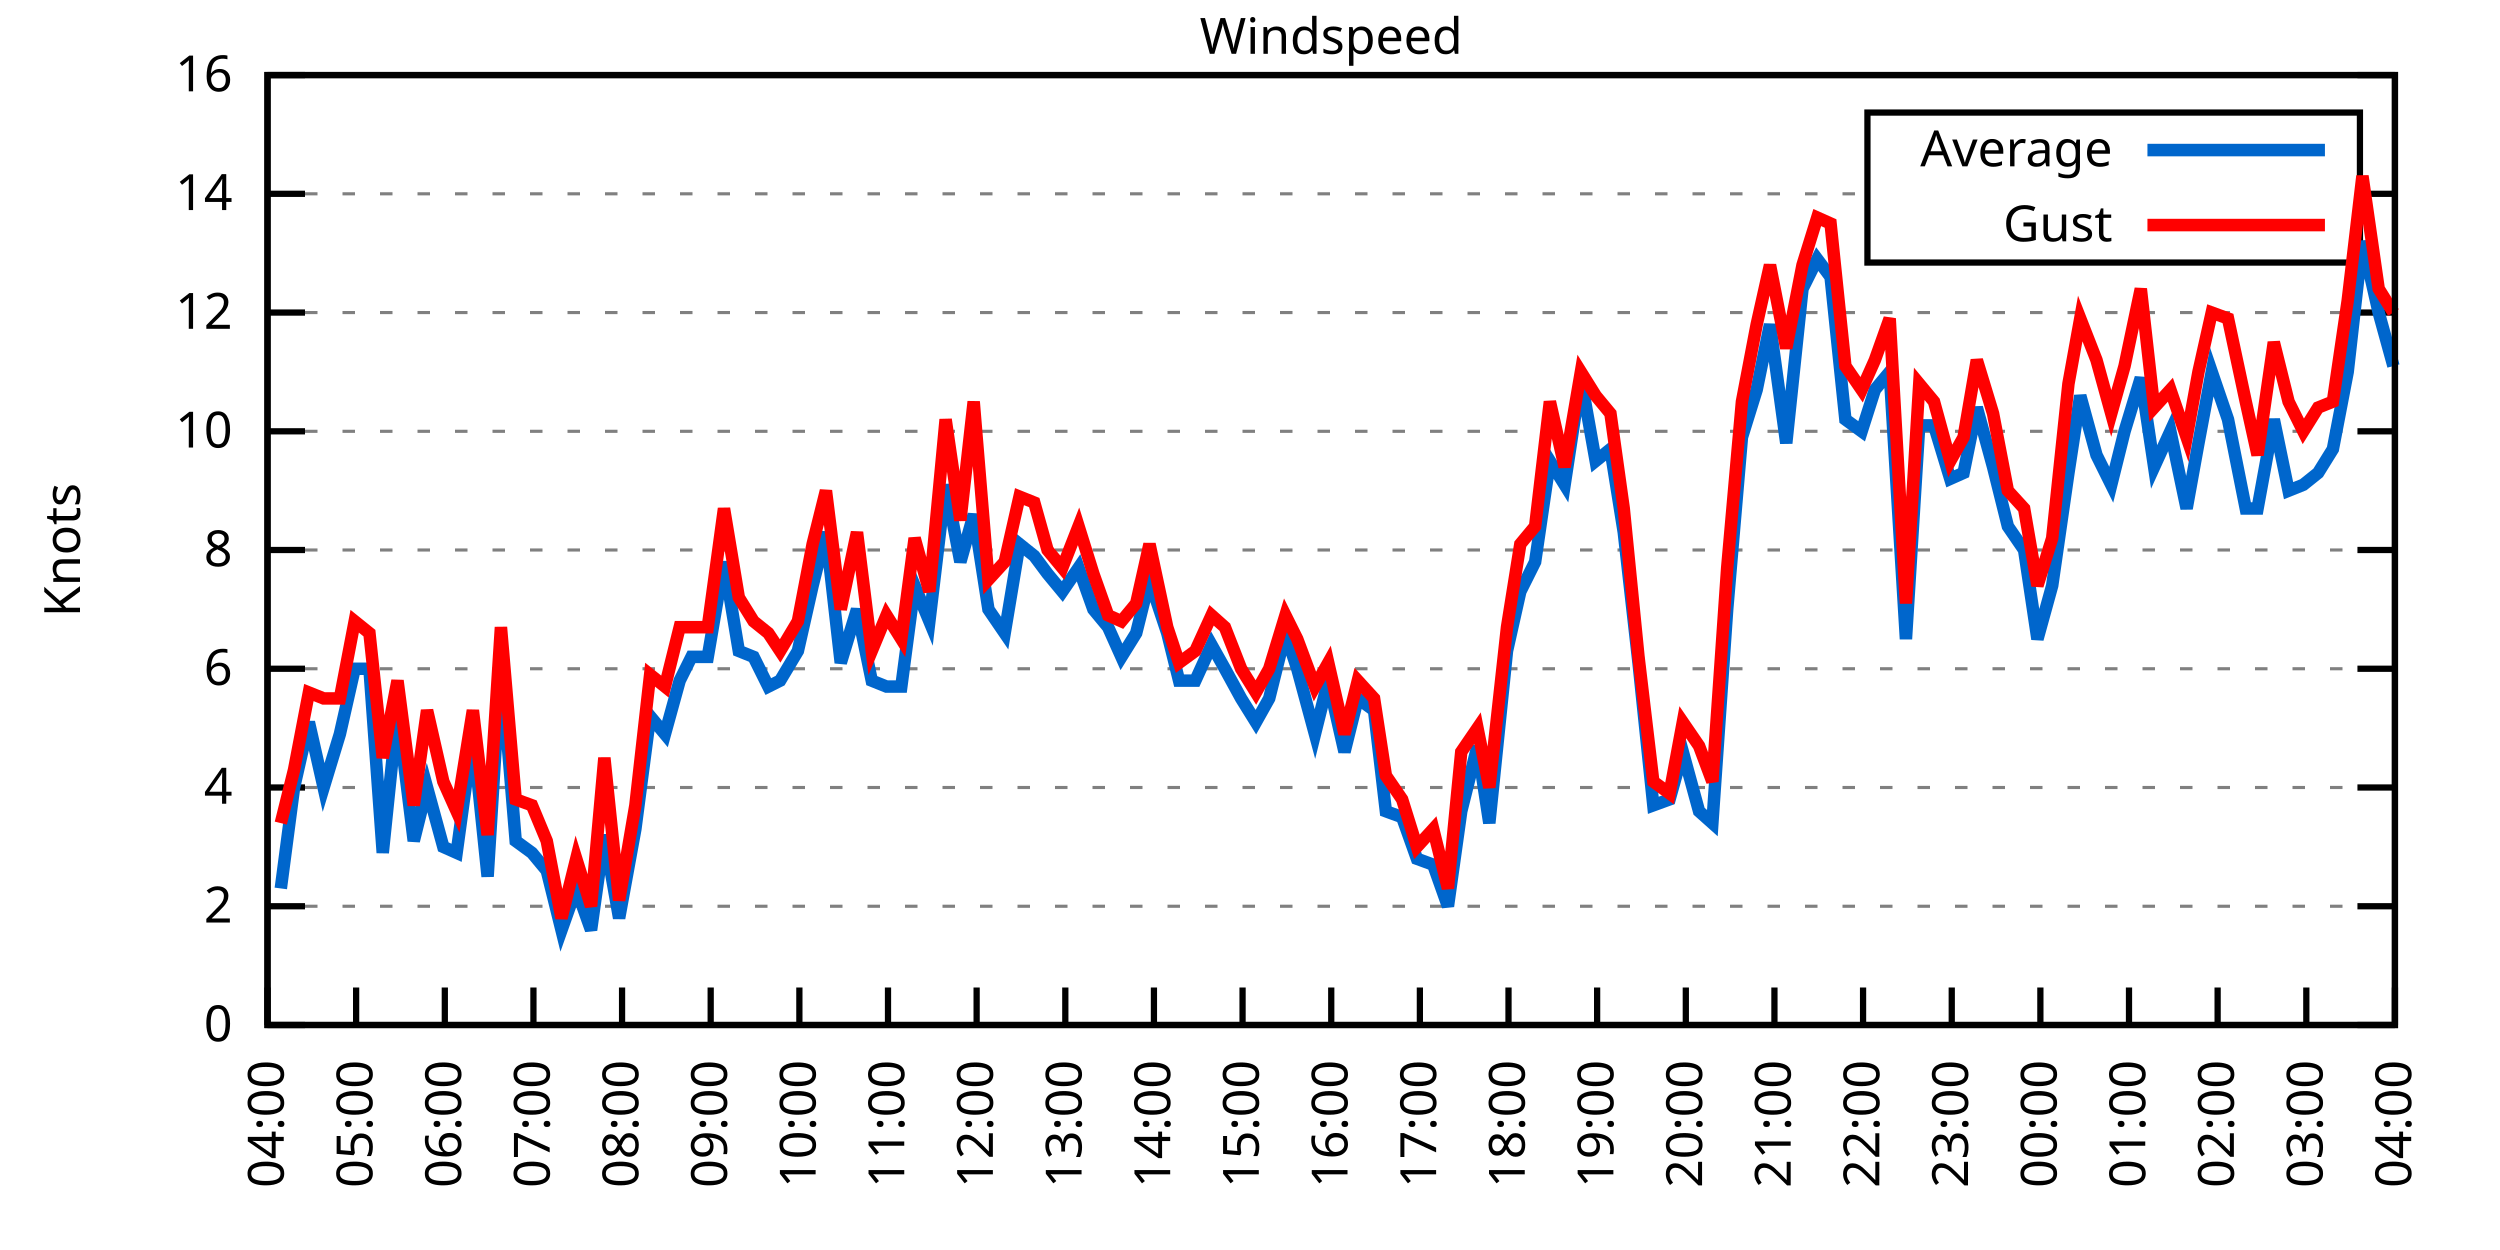
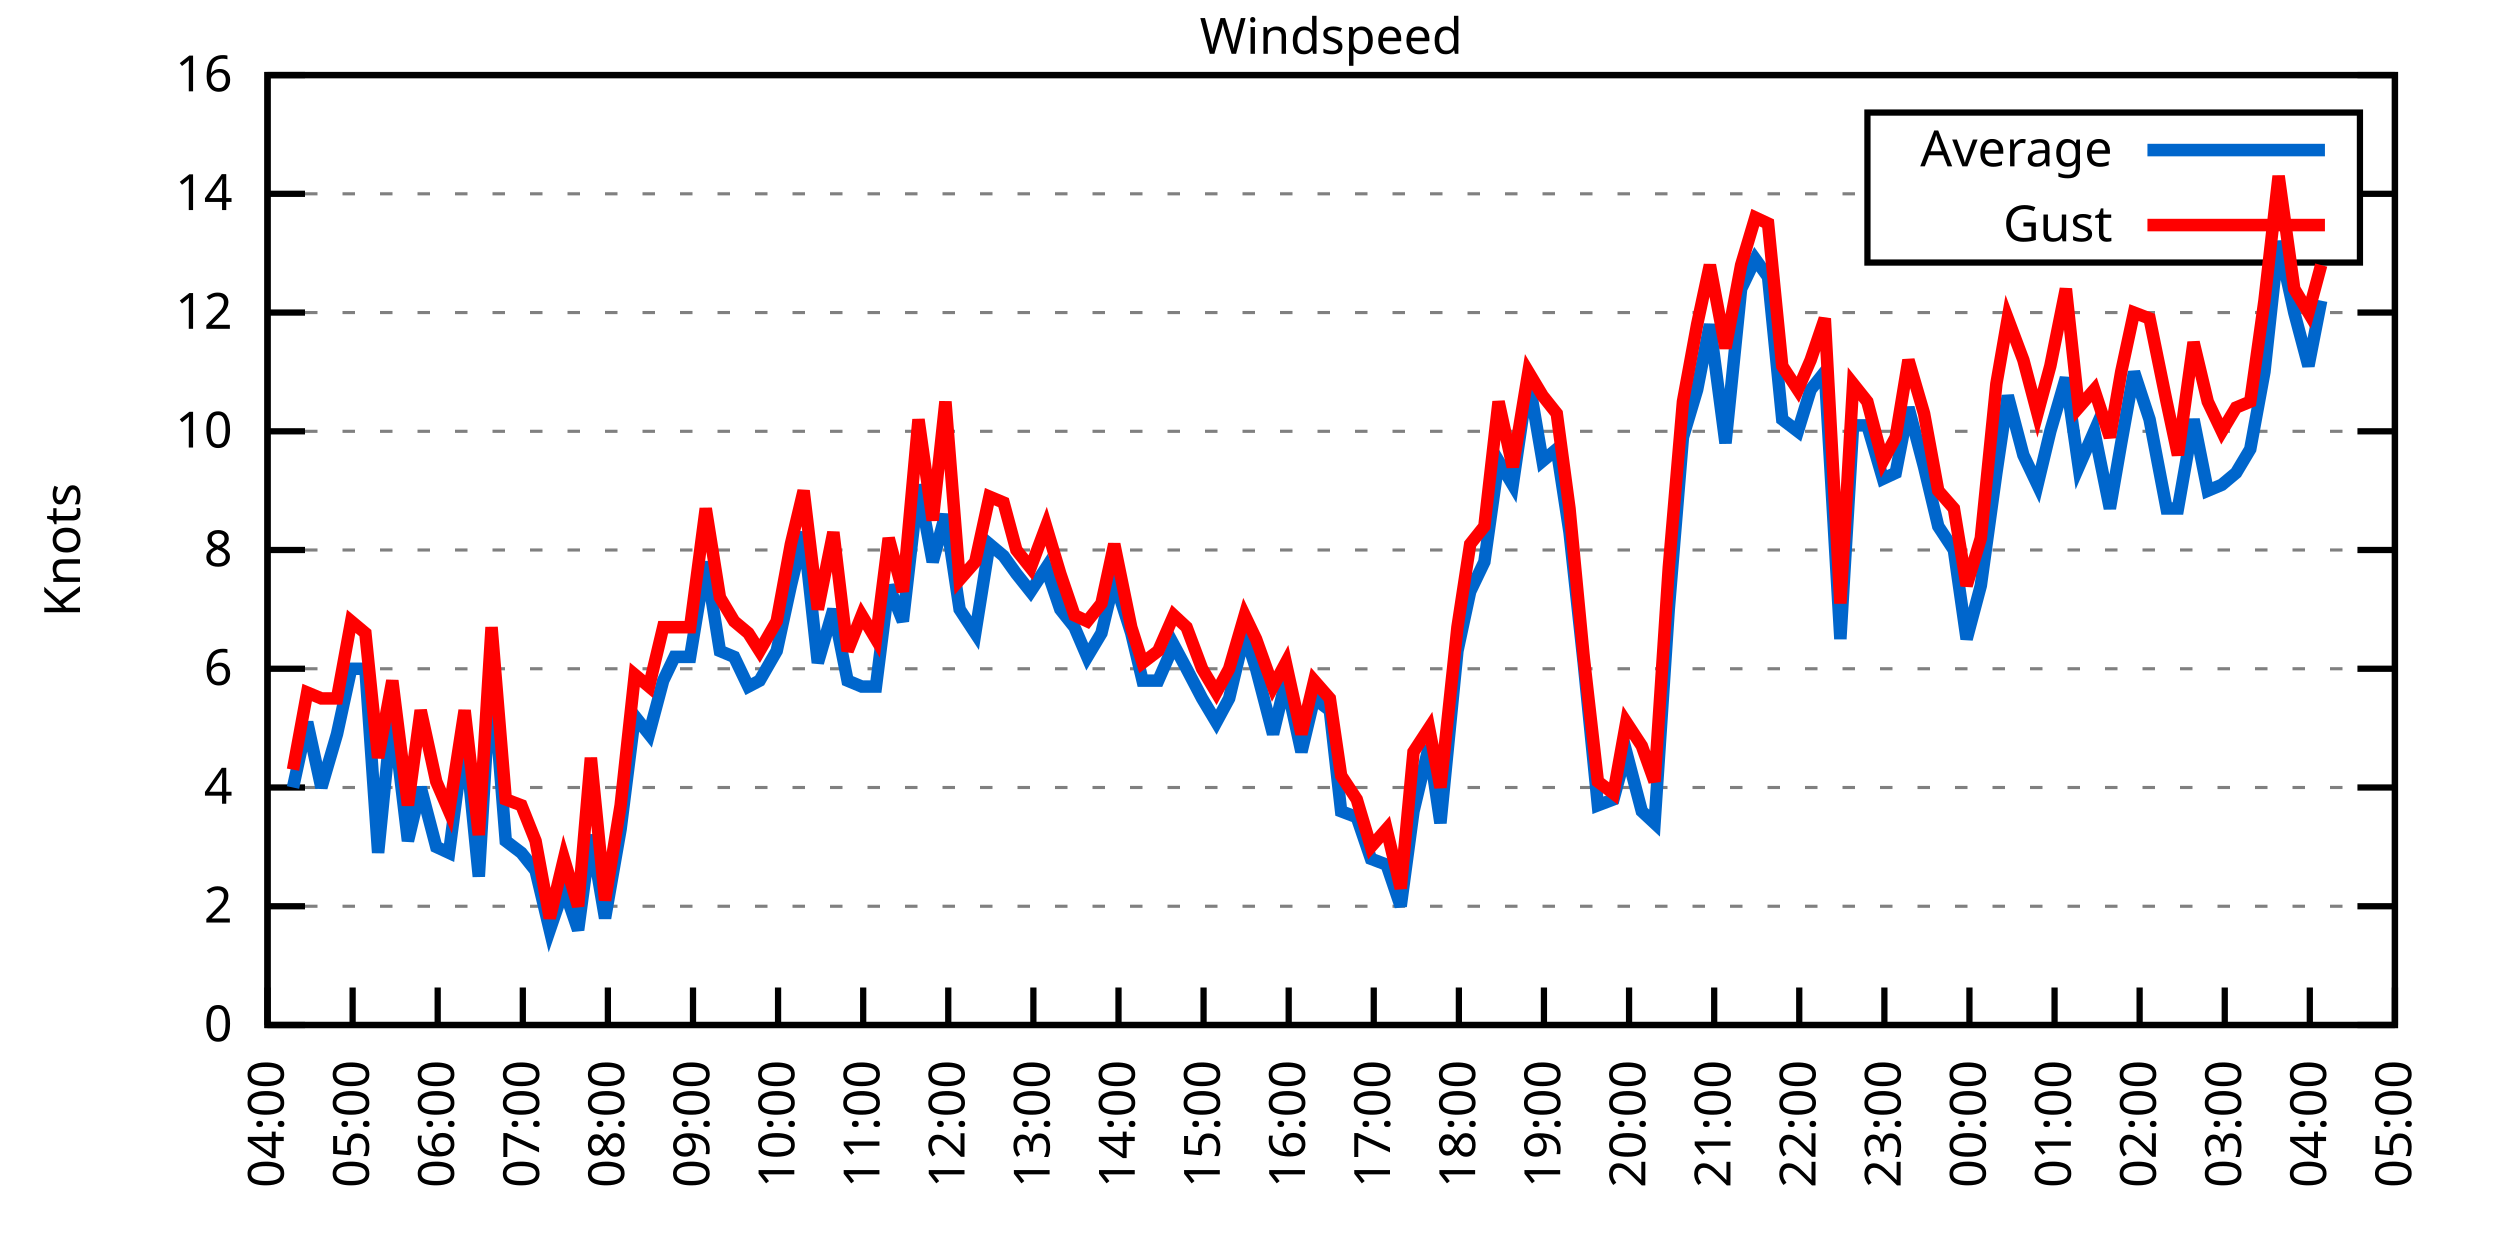
<svg xmlns="http://www.w3.org/2000/svg" xmlns:xlink="http://www.w3.org/1999/xlink" width="400" height="200" viewBox="0 0 400 200">
  <g id="gnuplot_canvas">
    <rect x="0" y="0" width="400" height="200" fill="none" />
    <defs>
      <circle id="gpDot" r="0.5" stroke-width="0.5" stroke="currentColor" />
      <path id="gpPt0" stroke-width="0.333" stroke="currentColor" d="M-1,0 h2 M0,-1 v2" />
      <path id="gpPt1" stroke-width="0.333" stroke="currentColor" d="M-1,-1 L1,1 M1,-1 L-1,1" />
      <path id="gpPt2" stroke-width="0.333" stroke="currentColor" d="M-1,0 L1,0 M0,-1 L0,1 M-1,-1 L1,1 M-1,1 L1,-1" />
      <rect id="gpPt3" stroke-width="0.333" stroke="currentColor" x="-1" y="-1" width="2" height="2" />
      <rect id="gpPt4" stroke-width="0.333" stroke="currentColor" fill="currentColor" x="-1" y="-1" width="2" height="2" />
      <circle id="gpPt5" stroke-width="0.333" stroke="currentColor" cx="0" cy="0" r="1" />
      <use xlink:href="#gpPt5" id="gpPt6" fill="currentColor" stroke="none" />
      <path id="gpPt7" stroke-width="0.333" stroke="currentColor" d="M0,-1.33 L-1.33,0.67 L1.33,0.67 z" />
      <use xlink:href="#gpPt7" id="gpPt8" fill="currentColor" stroke="none" />
      <use xlink:href="#gpPt7" id="gpPt9" stroke="currentColor" transform="rotate(180)" />
      <use xlink:href="#gpPt9" id="gpPt10" fill="currentColor" stroke="none" />
      <use xlink:href="#gpPt3" id="gpPt11" stroke="currentColor" transform="rotate(45)" />
      <use xlink:href="#gpPt11" id="gpPt12" fill="currentColor" stroke="none" />
      <path id="gpPt13" stroke-width="0.333" stroke="currentColor" d="M0,1.330 L1.265,0.411 L0.782,-1.067 L-0.782,-1.076 L-1.265,0.411 z" />
      <use xlink:href="#gpPt13" id="gpPt14" fill="currentColor" stroke="none" />
      <filter id="textbox" filterUnits="objectBoundingBox" x="0" y="0" height="1" width="1">
        <feFlood flood-color="white" flood-opacity="1" result="bgnd" />
        <feComposite in="SourceGraphic" in2="bgnd" operator="atop" />
      </filter>
      <filter id="greybox" filterUnits="objectBoundingBox" x="0" y="0" height="1" width="1">
        <feFlood flood-color="lightgrey" flood-opacity="1" result="grey" />
        <feComposite in="SourceGraphic" in2="grey" operator="atop" />
      </filter>
    </defs>
    <g fill="none" color="white" stroke="currentColor" stroke-width="1.00" stroke-linecap="butt" stroke-linejoin="miter">
</g>
    <g fill="none" color="black" stroke="currentColor" stroke-width="1.00" stroke-linecap="butt" stroke-linejoin="miter">
      <g stroke="none" shape-rendering="crispEdges">
        <polygon fill="rgb(255, 255, 255)" points="42.80,164.00 383.18,164.00 383.18,12.02 42.80,12.02 " />
      </g>
    </g>
    <g fill="none" color="black" stroke="currentColor" stroke-width="1.00" stroke-linecap="butt" stroke-linejoin="miter">
</g>
    <g fill="none" color="black" stroke="black" stroke-width="0.50" stroke-linecap="butt" stroke-linejoin="miter">
</g>
    <g fill="none" color="gray" stroke="currentColor" stroke-width="0.50" stroke-linecap="butt" stroke-linejoin="miter">
      <path stroke="gray" stroke-dasharray="2,4" class="gridline" d="M42.80,164.00 L383.19,164.00  " />
    </g>
    <g fill="none" color="gray" stroke="gray" stroke-width="1.00" stroke-linecap="butt" stroke-linejoin="miter">
</g>
    <g fill="none" color="black" stroke="currentColor" stroke-width="1.00" stroke-linecap="butt" stroke-linejoin="miter">
      <path stroke="black" d="M42.80,164.00 L48.80,164.00 M383.19,164.00 L377.19,164.00  " />
      <g transform="translate(37.20,166.60)" stroke="none" fill="black" font-family="Sans" font-size="8.00" text-anchor="end">
        <text>
          <tspan font-family="Sans"> 0</tspan>
        </text>
      </g>
    </g>
    <g fill="none" color="black" stroke="currentColor" stroke-width="1.00" stroke-linecap="butt" stroke-linejoin="miter">
</g>
    <g fill="none" color="black" stroke="black" stroke-width="0.50" stroke-linecap="butt" stroke-linejoin="miter">
</g>
    <g fill="none" color="gray" stroke="currentColor" stroke-width="0.50" stroke-linecap="butt" stroke-linejoin="miter">
      <path stroke="gray" stroke-dasharray="2,4" class="gridline" d="M42.80,145.00 L383.19,145.00  " />
    </g>
    <g fill="none" color="gray" stroke="gray" stroke-width="1.00" stroke-linecap="butt" stroke-linejoin="miter">
</g>
    <g fill="none" color="black" stroke="currentColor" stroke-width="1.00" stroke-linecap="butt" stroke-linejoin="miter">
      <path stroke="black" d="M42.80,145.00 L48.80,145.00 M383.19,145.00 L377.19,145.00  " />
      <g transform="translate(37.20,147.60)" stroke="none" fill="black" font-family="Sans" font-size="8.00" text-anchor="end">
        <text>
          <tspan font-family="Sans"> 2</tspan>
        </text>
      </g>
    </g>
    <g fill="none" color="black" stroke="currentColor" stroke-width="1.00" stroke-linecap="butt" stroke-linejoin="miter">
</g>
    <g fill="none" color="black" stroke="black" stroke-width="0.50" stroke-linecap="butt" stroke-linejoin="miter">
</g>
    <g fill="none" color="gray" stroke="currentColor" stroke-width="0.50" stroke-linecap="butt" stroke-linejoin="miter">
      <path stroke="gray" stroke-dasharray="2,4" class="gridline" d="M42.80,126.00 L383.19,126.00  " />
    </g>
    <g fill="none" color="gray" stroke="gray" stroke-width="1.00" stroke-linecap="butt" stroke-linejoin="miter">
</g>
    <g fill="none" color="black" stroke="currentColor" stroke-width="1.00" stroke-linecap="butt" stroke-linejoin="miter">
      <path stroke="black" d="M42.80,126.00 L48.80,126.00 M383.19,126.00 L377.19,126.00  " />
      <g transform="translate(37.20,128.60)" stroke="none" fill="black" font-family="Sans" font-size="8.00" text-anchor="end">
        <text>
          <tspan font-family="Sans"> 4</tspan>
        </text>
      </g>
    </g>
    <g fill="none" color="black" stroke="currentColor" stroke-width="1.00" stroke-linecap="butt" stroke-linejoin="miter">
</g>
    <g fill="none" color="black" stroke="black" stroke-width="0.50" stroke-linecap="butt" stroke-linejoin="miter">
</g>
    <g fill="none" color="gray" stroke="currentColor" stroke-width="0.50" stroke-linecap="butt" stroke-linejoin="miter">
      <path stroke="gray" stroke-dasharray="2,4" class="gridline" d="M42.80,107.00 L383.19,107.00  " />
    </g>
    <g fill="none" color="gray" stroke="gray" stroke-width="1.00" stroke-linecap="butt" stroke-linejoin="miter">
</g>
    <g fill="none" color="black" stroke="currentColor" stroke-width="1.00" stroke-linecap="butt" stroke-linejoin="miter">
      <path stroke="black" d="M42.80,107.00 L48.80,107.00 M383.19,107.00 L377.19,107.00  " />
      <g transform="translate(37.20,109.60)" stroke="none" fill="black" font-family="Sans" font-size="8.00" text-anchor="end">
        <text>
          <tspan font-family="Sans"> 6</tspan>
        </text>
      </g>
    </g>
    <g fill="none" color="black" stroke="currentColor" stroke-width="1.00" stroke-linecap="butt" stroke-linejoin="miter">
</g>
    <g fill="none" color="black" stroke="black" stroke-width="0.50" stroke-linecap="butt" stroke-linejoin="miter">
</g>
    <g fill="none" color="gray" stroke="currentColor" stroke-width="0.50" stroke-linecap="butt" stroke-linejoin="miter">
      <path stroke="gray" stroke-dasharray="2,4" class="gridline" d="M42.80,88.00 L383.19,88.00  " />
    </g>
    <g fill="none" color="gray" stroke="gray" stroke-width="1.00" stroke-linecap="butt" stroke-linejoin="miter">
</g>
    <g fill="none" color="black" stroke="currentColor" stroke-width="1.00" stroke-linecap="butt" stroke-linejoin="miter">
      <path stroke="black" d="M42.80,88.00 L48.80,88.00 M383.19,88.00 L377.19,88.00  " />
      <g transform="translate(37.20,90.60)" stroke="none" fill="black" font-family="Sans" font-size="8.00" text-anchor="end">
        <text>
          <tspan font-family="Sans"> 8</tspan>
        </text>
      </g>
    </g>
    <g fill="none" color="black" stroke="currentColor" stroke-width="1.00" stroke-linecap="butt" stroke-linejoin="miter">
</g>
    <g fill="none" color="black" stroke="black" stroke-width="0.50" stroke-linecap="butt" stroke-linejoin="miter">
</g>
    <g fill="none" color="gray" stroke="currentColor" stroke-width="0.50" stroke-linecap="butt" stroke-linejoin="miter">
      <path stroke="gray" stroke-dasharray="2,4" class="gridline" d="M42.80,69.01 L383.19,69.01  " />
    </g>
    <g fill="none" color="gray" stroke="gray" stroke-width="1.00" stroke-linecap="butt" stroke-linejoin="miter">
</g>
    <g fill="none" color="black" stroke="currentColor" stroke-width="1.00" stroke-linecap="butt" stroke-linejoin="miter">
      <path stroke="black" d="M42.80,69.01 L48.80,69.01 M383.19,69.01 L377.19,69.01  " />
      <g transform="translate(37.20,71.61)" stroke="none" fill="black" font-family="Sans" font-size="8.00" text-anchor="end">
        <text>
          <tspan font-family="Sans"> 10</tspan>
        </text>
      </g>
    </g>
    <g fill="none" color="black" stroke="currentColor" stroke-width="1.00" stroke-linecap="butt" stroke-linejoin="miter">
</g>
    <g fill="none" color="black" stroke="black" stroke-width="0.50" stroke-linecap="butt" stroke-linejoin="miter">
</g>
    <g fill="none" color="gray" stroke="currentColor" stroke-width="0.50" stroke-linecap="butt" stroke-linejoin="miter">
      <path stroke="gray" stroke-dasharray="2,4" class="gridline" d="M42.80,50.01 L383.19,50.01  " />
    </g>
    <g fill="none" color="gray" stroke="gray" stroke-width="1.00" stroke-linecap="butt" stroke-linejoin="miter">
</g>
    <g fill="none" color="black" stroke="currentColor" stroke-width="1.00" stroke-linecap="butt" stroke-linejoin="miter">
      <path stroke="black" d="M42.80,50.01 L48.80,50.01 M383.19,50.01 L377.19,50.01  " />
      <g transform="translate(37.20,52.61)" stroke="none" fill="black" font-family="Sans" font-size="8.00" text-anchor="end">
        <text>
          <tspan font-family="Sans"> 12</tspan>
        </text>
      </g>
    </g>
    <g fill="none" color="black" stroke="currentColor" stroke-width="1.00" stroke-linecap="butt" stroke-linejoin="miter">
</g>
    <g fill="none" color="black" stroke="black" stroke-width="0.50" stroke-linecap="butt" stroke-linejoin="miter">
</g>
    <g fill="none" color="gray" stroke="currentColor" stroke-width="0.50" stroke-linecap="butt" stroke-linejoin="miter">
      <path stroke="gray" stroke-dasharray="2,4" class="gridline" d="M42.80,31.01 L298.79,31.01 M377.59,31.01 L383.19,31.01  " />
    </g>
    <g fill="none" color="gray" stroke="gray" stroke-width="1.00" stroke-linecap="butt" stroke-linejoin="miter">
</g>
    <g fill="none" color="black" stroke="currentColor" stroke-width="1.00" stroke-linecap="butt" stroke-linejoin="miter">
      <path stroke="black" d="M42.80,31.01 L48.80,31.01 M383.19,31.01 L377.19,31.01  " />
      <g transform="translate(37.20,33.61)" stroke="none" fill="black" font-family="Sans" font-size="8.00" text-anchor="end">
        <text>
          <tspan font-family="Sans"> 14</tspan>
        </text>
      </g>
    </g>
    <g fill="none" color="black" stroke="currentColor" stroke-width="1.00" stroke-linecap="butt" stroke-linejoin="miter">
</g>
    <g fill="none" color="black" stroke="black" stroke-width="0.50" stroke-linecap="butt" stroke-linejoin="miter">
</g>
    <g fill="none" color="gray" stroke="currentColor" stroke-width="0.50" stroke-linecap="butt" stroke-linejoin="miter">
      <path stroke="gray" stroke-dasharray="2,4" class="gridline" d="M42.80,12.01 L383.19,12.01  " />
    </g>
    <g fill="none" color="gray" stroke="gray" stroke-width="1.00" stroke-linecap="butt" stroke-linejoin="miter">
</g>
    <g fill="none" color="black" stroke="currentColor" stroke-width="1.00" stroke-linecap="butt" stroke-linejoin="miter">
      <path stroke="black" d="M42.80,12.01 L48.80,12.01 M383.19,12.01 L377.19,12.01  " />
      <g transform="translate(37.20,14.61)" stroke="none" fill="black" font-family="Sans" font-size="8.00" text-anchor="end">
        <text>
          <tspan font-family="Sans"> 16</tspan>
        </text>
      </g>
    </g>
    <g fill="none" color="black" stroke="currentColor" stroke-width="1.00" stroke-linecap="butt" stroke-linejoin="miter">
      <path stroke="black" d="M42.80,164.00 L42.80,158.00  " />
      <g transform="translate(45.40,169.60) rotate(270.00)" stroke="none" fill="black" font-family="Sans" font-size="8.00" text-anchor="end">
        <text>
          <tspan font-family="Sans">04:00</tspan>
        </text>
      </g>
    </g>
    <g fill="none" color="black" stroke="currentColor" stroke-width="1.00" stroke-linecap="butt" stroke-linejoin="miter">
-       <path stroke="black" d="M56.98,164.00 L56.98,158.00  " />
-       <g transform="translate(59.58,169.60) rotate(270.00)" stroke="none" fill="black" font-family="Sans" font-size="8.00" text-anchor="end">
+       <path stroke="black" d="M56.42,164.00 L56.42,158.00  " />
+       <g transform="translate(59.02,169.60) rotate(270.00)" stroke="none" fill="black" font-family="Sans" font-size="8.00" text-anchor="end">
        <text>
          <tspan font-family="Sans">05:00</tspan>
        </text>
      </g>
    </g>
    <g fill="none" color="black" stroke="currentColor" stroke-width="1.00" stroke-linecap="butt" stroke-linejoin="miter">
-       <path stroke="black" d="M71.17,164.00 L71.17,158.00  " />
-       <g transform="translate(73.77,169.60) rotate(270.00)" stroke="none" fill="black" font-family="Sans" font-size="8.00" text-anchor="end">
+       <path stroke="black" d="M70.03,164.00 L70.03,158.00  " />
+       <g transform="translate(72.63,169.60) rotate(270.00)" stroke="none" fill="black" font-family="Sans" font-size="8.00" text-anchor="end">
        <text>
          <tspan font-family="Sans">06:00</tspan>
        </text>
      </g>
    </g>
    <g fill="none" color="black" stroke="currentColor" stroke-width="1.00" stroke-linecap="butt" stroke-linejoin="miter">
-       <path stroke="black" d="M85.35,164.00 L85.35,158.00  " />
-       <g transform="translate(87.95,169.60) rotate(270.00)" stroke="none" fill="black" font-family="Sans" font-size="8.00" text-anchor="end">
+       <path stroke="black" d="M83.65,164.00 L83.65,158.00  " />
+       <g transform="translate(86.25,169.60) rotate(270.00)" stroke="none" fill="black" font-family="Sans" font-size="8.00" text-anchor="end">
        <text>
          <tspan font-family="Sans">07:00</tspan>
        </text>
      </g>
    </g>
    <g fill="none" color="black" stroke="currentColor" stroke-width="1.00" stroke-linecap="butt" stroke-linejoin="miter">
-       <path stroke="black" d="M99.53,164.00 L99.53,158.00  " />
-       <g transform="translate(102.13,169.60) rotate(270.00)" stroke="none" fill="black" font-family="Sans" font-size="8.00" text-anchor="end">
+       <path stroke="black" d="M97.26,164.00 L97.26,158.00  " />
+       <g transform="translate(99.86,169.60) rotate(270.00)" stroke="none" fill="black" font-family="Sans" font-size="8.00" text-anchor="end">
        <text>
          <tspan font-family="Sans">08:00</tspan>
        </text>
      </g>
    </g>
    <g fill="none" color="black" stroke="currentColor" stroke-width="1.00" stroke-linecap="butt" stroke-linejoin="miter">
-       <path stroke="black" d="M113.71,164.00 L113.71,158.00  " />
-       <g transform="translate(116.31,169.60) rotate(270.00)" stroke="none" fill="black" font-family="Sans" font-size="8.00" text-anchor="end">
+       <path stroke="black" d="M110.88,164.00 L110.88,158.00  " />
+       <g transform="translate(113.48,169.60) rotate(270.00)" stroke="none" fill="black" font-family="Sans" font-size="8.00" text-anchor="end">
        <text>
          <tspan font-family="Sans">09:00</tspan>
        </text>
      </g>
    </g>
    <g fill="none" color="black" stroke="currentColor" stroke-width="1.00" stroke-linecap="butt" stroke-linejoin="miter">
-       <path stroke="black" d="M127.90,164.00 L127.90,158.00  " />
-       <g transform="translate(130.50,169.60) rotate(270.00)" stroke="none" fill="black" font-family="Sans" font-size="8.00" text-anchor="end">
+       <path stroke="black" d="M124.49,164.00 L124.49,158.00  " />
+       <g transform="translate(127.09,169.60) rotate(270.00)" stroke="none" fill="black" font-family="Sans" font-size="8.00" text-anchor="end">
        <text>
          <tspan font-family="Sans">10:00</tspan>
        </text>
      </g>
    </g>
    <g fill="none" color="black" stroke="currentColor" stroke-width="1.00" stroke-linecap="butt" stroke-linejoin="miter">
-       <path stroke="black" d="M142.08,164.00 L142.08,158.00  " />
-       <g transform="translate(144.68,169.60) rotate(270.00)" stroke="none" fill="black" font-family="Sans" font-size="8.00" text-anchor="end">
+       <path stroke="black" d="M138.11,164.00 L138.11,158.00  " />
+       <g transform="translate(140.71,169.60) rotate(270.00)" stroke="none" fill="black" font-family="Sans" font-size="8.00" text-anchor="end">
        <text>
          <tspan font-family="Sans">11:00</tspan>
        </text>
      </g>
    </g>
    <g fill="none" color="black" stroke="currentColor" stroke-width="1.00" stroke-linecap="butt" stroke-linejoin="miter">
-       <path stroke="black" d="M156.26,164.00 L156.26,158.00  " />
-       <g transform="translate(158.86,169.60) rotate(270.00)" stroke="none" fill="black" font-family="Sans" font-size="8.00" text-anchor="end">
+       <path stroke="black" d="M151.72,164.00 L151.72,158.00  " />
+       <g transform="translate(154.32,169.60) rotate(270.00)" stroke="none" fill="black" font-family="Sans" font-size="8.00" text-anchor="end">
        <text>
          <tspan font-family="Sans">12:00</tspan>
        </text>
      </g>
    </g>
    <g fill="none" color="black" stroke="currentColor" stroke-width="1.00" stroke-linecap="butt" stroke-linejoin="miter">
-       <path stroke="black" d="M170.45,164.00 L170.45,158.00  " />
-       <g transform="translate(173.05,169.60) rotate(270.00)" stroke="none" fill="black" font-family="Sans" font-size="8.00" text-anchor="end">
+       <path stroke="black" d="M165.34,164.00 L165.34,158.00  " />
+       <g transform="translate(167.94,169.60) rotate(270.00)" stroke="none" fill="black" font-family="Sans" font-size="8.00" text-anchor="end">
        <text>
          <tspan font-family="Sans">13:00</tspan>
        </text>
      </g>
    </g>
    <g fill="none" color="black" stroke="currentColor" stroke-width="1.00" stroke-linecap="butt" stroke-linejoin="miter">
-       <path stroke="black" d="M184.63,164.00 L184.63,158.00  " />
-       <g transform="translate(187.23,169.60) rotate(270.00)" stroke="none" fill="black" font-family="Sans" font-size="8.00" text-anchor="end">
+       <path stroke="black" d="M178.96,164.00 L178.96,158.00  " />
+       <g transform="translate(181.56,169.60) rotate(270.00)" stroke="none" fill="black" font-family="Sans" font-size="8.00" text-anchor="end">
        <text>
          <tspan font-family="Sans">14:00</tspan>
        </text>
      </g>
    </g>
    <g fill="none" color="black" stroke="currentColor" stroke-width="1.00" stroke-linecap="butt" stroke-linejoin="miter">
-       <path stroke="black" d="M198.81,164.00 L198.81,158.00  " />
-       <g transform="translate(201.41,169.60) rotate(270.00)" stroke="none" fill="black" font-family="Sans" font-size="8.00" text-anchor="end">
+       <path stroke="black" d="M192.57,164.00 L192.57,158.00  " />
+       <g transform="translate(195.17,169.60) rotate(270.00)" stroke="none" fill="black" font-family="Sans" font-size="8.00" text-anchor="end">
        <text>
          <tspan font-family="Sans">15:00</tspan>
        </text>
      </g>
    </g>
    <g fill="none" color="black" stroke="currentColor" stroke-width="1.00" stroke-linecap="butt" stroke-linejoin="miter">
-       <path stroke="black" d="M213.00,164.00 L213.00,158.00  " />
-       <g transform="translate(215.60,169.60) rotate(270.00)" stroke="none" fill="black" font-family="Sans" font-size="8.00" text-anchor="end">
+       <path stroke="black" d="M206.19,164.00 L206.19,158.00  " />
+       <g transform="translate(208.79,169.60) rotate(270.00)" stroke="none" fill="black" font-family="Sans" font-size="8.00" text-anchor="end">
        <text>
          <tspan font-family="Sans">16:00</tspan>
        </text>
      </g>
    </g>
    <g fill="none" color="black" stroke="currentColor" stroke-width="1.00" stroke-linecap="butt" stroke-linejoin="miter">
-       <path stroke="black" d="M227.18,164.00 L227.18,158.00  " />
-       <g transform="translate(229.78,169.60) rotate(270.00)" stroke="none" fill="black" font-family="Sans" font-size="8.00" text-anchor="end">
+       <path stroke="black" d="M219.80,164.00 L219.80,158.00  " />
+       <g transform="translate(222.40,169.60) rotate(270.00)" stroke="none" fill="black" font-family="Sans" font-size="8.00" text-anchor="end">
        <text>
          <tspan font-family="Sans">17:00</tspan>
        </text>
      </g>
    </g>
    <g fill="none" color="black" stroke="currentColor" stroke-width="1.00" stroke-linecap="butt" stroke-linejoin="miter">
-       <path stroke="black" d="M241.36,164.00 L241.36,158.00  " />
-       <g transform="translate(243.96,169.60) rotate(270.00)" stroke="none" fill="black" font-family="Sans" font-size="8.00" text-anchor="end">
+       <path stroke="black" d="M233.42,164.00 L233.42,158.00  " />
+       <g transform="translate(236.02,169.60) rotate(270.00)" stroke="none" fill="black" font-family="Sans" font-size="8.00" text-anchor="end">
        <text>
          <tspan font-family="Sans">18:00</tspan>
        </text>
      </g>
    </g>
    <g fill="none" color="black" stroke="currentColor" stroke-width="1.00" stroke-linecap="butt" stroke-linejoin="miter">
-       <path stroke="black" d="M255.54,164.00 L255.54,158.00  " />
-       <g transform="translate(258.14,169.60) rotate(270.00)" stroke="none" fill="black" font-family="Sans" font-size="8.00" text-anchor="end">
+       <path stroke="black" d="M247.03,164.00 L247.03,158.00  " />
+       <g transform="translate(249.63,169.60) rotate(270.00)" stroke="none" fill="black" font-family="Sans" font-size="8.00" text-anchor="end">
        <text>
          <tspan font-family="Sans">19:00</tspan>
        </text>
      </g>
    </g>
    <g fill="none" color="black" stroke="currentColor" stroke-width="1.00" stroke-linecap="butt" stroke-linejoin="miter">
-       <path stroke="black" d="M269.73,164.00 L269.73,158.00  " />
-       <g transform="translate(272.33,169.60) rotate(270.00)" stroke="none" fill="black" font-family="Sans" font-size="8.00" text-anchor="end">
+       <path stroke="black" d="M260.65,164.00 L260.65,158.00  " />
+       <g transform="translate(263.25,169.60) rotate(270.00)" stroke="none" fill="black" font-family="Sans" font-size="8.00" text-anchor="end">
        <text>
          <tspan font-family="Sans">20:00</tspan>
        </text>
      </g>
    </g>
    <g fill="none" color="black" stroke="currentColor" stroke-width="1.00" stroke-linecap="butt" stroke-linejoin="miter">
-       <path stroke="black" d="M283.91,164.00 L283.91,158.00  " />
-       <g transform="translate(286.51,169.60) rotate(270.00)" stroke="none" fill="black" font-family="Sans" font-size="8.00" text-anchor="end">
+       <path stroke="black" d="M274.27,164.00 L274.27,158.00  " />
+       <g transform="translate(276.87,169.60) rotate(270.00)" stroke="none" fill="black" font-family="Sans" font-size="8.00" text-anchor="end">
        <text>
          <tspan font-family="Sans">21:00</tspan>
        </text>
      </g>
    </g>
    <g fill="none" color="black" stroke="currentColor" stroke-width="1.00" stroke-linecap="butt" stroke-linejoin="miter">
-       <path stroke="black" d="M298.09,164.00 L298.09,158.00  " />
-       <g transform="translate(300.69,169.60) rotate(270.00)" stroke="none" fill="black" font-family="Sans" font-size="8.00" text-anchor="end">
+       <path stroke="black" d="M287.88,164.00 L287.88,158.00  " />
+       <g transform="translate(290.48,169.60) rotate(270.00)" stroke="none" fill="black" font-family="Sans" font-size="8.00" text-anchor="end">
        <text>
          <tspan font-family="Sans">22:00</tspan>
        </text>
      </g>
    </g>
    <g fill="none" color="black" stroke="currentColor" stroke-width="1.00" stroke-linecap="butt" stroke-linejoin="miter">
-       <path stroke="black" d="M312.28,164.00 L312.28,158.00  " />
-       <g transform="translate(314.88,169.60) rotate(270.00)" stroke="none" fill="black" font-family="Sans" font-size="8.00" text-anchor="end">
+       <path stroke="black" d="M301.50,164.00 L301.50,158.00  " />
+       <g transform="translate(304.10,169.60) rotate(270.00)" stroke="none" fill="black" font-family="Sans" font-size="8.00" text-anchor="end">
        <text>
          <tspan font-family="Sans">23:00</tspan>
        </text>
      </g>
    </g>
    <g fill="none" color="black" stroke="currentColor" stroke-width="1.00" stroke-linecap="butt" stroke-linejoin="miter">
-       <path stroke="black" d="M326.46,164.00 L326.46,158.00  " />
-       <g transform="translate(329.06,169.60) rotate(270.00)" stroke="none" fill="black" font-family="Sans" font-size="8.00" text-anchor="end">
+       <path stroke="black" d="M315.11,164.00 L315.11,158.00  " />
+       <g transform="translate(317.71,169.60) rotate(270.00)" stroke="none" fill="black" font-family="Sans" font-size="8.00" text-anchor="end">
        <text>
          <tspan font-family="Sans">00:00</tspan>
        </text>
      </g>
    </g>
    <g fill="none" color="black" stroke="currentColor" stroke-width="1.00" stroke-linecap="butt" stroke-linejoin="miter">
-       <path stroke="black" d="M340.64,164.00 L340.64,158.00  " />
-       <g transform="translate(343.24,169.60) rotate(270.00)" stroke="none" fill="black" font-family="Sans" font-size="8.00" text-anchor="end">
+       <path stroke="black" d="M328.73,164.00 L328.73,158.00  " />
+       <g transform="translate(331.33,169.60) rotate(270.00)" stroke="none" fill="black" font-family="Sans" font-size="8.00" text-anchor="end">
        <text>
          <tspan font-family="Sans">01:00</tspan>
        </text>
      </g>
    </g>
    <g fill="none" color="black" stroke="currentColor" stroke-width="1.00" stroke-linecap="butt" stroke-linejoin="miter">
-       <path stroke="black" d="M354.82,164.00 L354.82,158.00  " />
-       <g transform="translate(357.42,169.60) rotate(270.00)" stroke="none" fill="black" font-family="Sans" font-size="8.00" text-anchor="end">
+       <path stroke="black" d="M342.34,164.00 L342.34,158.00  " />
+       <g transform="translate(344.94,169.60) rotate(270.00)" stroke="none" fill="black" font-family="Sans" font-size="8.00" text-anchor="end">
        <text>
          <tspan font-family="Sans">02:00</tspan>
        </text>
      </g>
    </g>
    <g fill="none" color="black" stroke="currentColor" stroke-width="1.00" stroke-linecap="butt" stroke-linejoin="miter">
-       <path stroke="black" d="M369.01,164.00 L369.01,158.00  " />
-       <g transform="translate(371.61,169.60) rotate(270.00)" stroke="none" fill="black" font-family="Sans" font-size="8.00" text-anchor="end">
+       <path stroke="black" d="M355.96,164.00 L355.96,158.00  " />
+       <g transform="translate(358.56,169.60) rotate(270.00)" stroke="none" fill="black" font-family="Sans" font-size="8.00" text-anchor="end">
        <text>
          <tspan font-family="Sans">03:00</tspan>
+         </text>
+       </g>
+     </g>
+     <g fill="none" color="black" stroke="currentColor" stroke-width="1.00" stroke-linecap="butt" stroke-linejoin="miter">
+       <path stroke="black" d="M369.57,164.00 L369.57,158.00  " />
+       <g transform="translate(372.17,169.60) rotate(270.00)" stroke="none" fill="black" font-family="Sans" font-size="8.00" text-anchor="end">
+         <text>
+           <tspan font-family="Sans">04:00</tspan>
        </text>
      </g>
    </g>
    <g fill="none" color="black" stroke="currentColor" stroke-width="1.00" stroke-linecap="butt" stroke-linejoin="miter">
      <path stroke="black" d="M383.19,164.00 L383.19,158.00  " />
      <g transform="translate(385.79,169.60) rotate(270.00)" stroke="none" fill="black" font-family="Sans" font-size="8.00" text-anchor="end">
        <text>
-           <tspan font-family="Sans">04:00</tspan>
+           <tspan font-family="Sans">05:00</tspan>
        </text>
      </g>
    </g>
    <g fill="none" color="black" stroke="currentColor" stroke-width="1.00" stroke-linecap="butt" stroke-linejoin="miter">
</g>
    <g fill="none" color="black" stroke="currentColor" stroke-width="1.00" stroke-linecap="butt" stroke-linejoin="miter">
      <path stroke="black" d="M42.80,12.01 L42.80,164.00 L383.19,164.00 L383.19,12.01 L42.80,12.01 Z  " />
    </g>
    <g fill="none" color="black" stroke="currentColor" stroke-width="1.00" stroke-linecap="butt" stroke-linejoin="miter">
</g>
    <g fill="none" color="black" stroke="currentColor" stroke-width="1.00" stroke-linecap="butt" stroke-linejoin="miter">
      <path stroke="black" d="M298.79,42.01 L298.79,18.01 L377.59,18.01 L377.59,42.01 L298.79,42.01 Z  " />
    </g>
    <g id="Windspeed_plot_1">
      <g fill="none" color="white" stroke="black" stroke-width="2.00" stroke-linecap="butt" stroke-linejoin="miter">
</g>
      <g fill="none" color="black" stroke="currentColor" stroke-width="2.00" stroke-linecap="butt" stroke-linejoin="miter">
        <g transform="translate(337.99,26.61)" stroke="none" fill="black" font-family="Sans" font-size="8.00" text-anchor="end">
          <text>
            <tspan font-family="Sans">Average</tspan>
          </text>
        </g>
      </g>
      <g fill="none" color="black" stroke="currentColor" stroke-width="2.00" stroke-linecap="butt" stroke-linejoin="miter">
-         <path stroke="rgb(  0, 102, 204)" d="M343.59,24.01 L371.99,24.01 M44.93,142.15 L47.05,126.00 L49.42,115.55 L51.78,126.00 L54.38,117.45 L56.75,107.00   L59.11,107.00 L61.24,136.45 L63.60,113.65 L66.20,134.55 L68.33,126.00 L70.93,135.50 L73.06,136.45 L75.66,117.45   L78.02,140.25 L80.15,106.05 L82.51,134.55 L85.11,136.45 L87.48,139.30 L89.84,148.80 L92.20,142.15 L94.57,148.80   L96.70,133.60 L99.06,146.90 L101.66,132.65 L104.02,114.60 L106.39,117.45 L108.75,108.90 L110.64,105.10 L113.24,105.10   L115.84,89.90 L118.21,104.15 L120.57,105.10 L122.93,109.85 L124.82,108.90 L127.66,104.15 L130.02,93.70 L132.15,85.16   L134.52,106.05 L137.12,97.50 L139.48,108.90 L141.84,109.85 L144.21,109.85 L146.34,93.70 L148.70,99.40 L151.30,77.56   L153.66,89.90 L155.79,82.31 L158.15,97.50 L160.75,101.30 L163.12,87.06 L165.48,88.95 L167.61,91.80 L169.97,94.65   L172.57,90.85 L174.94,97.50 L177.30,100.35 L179.43,105.10 L181.79,101.30 L183.92,92.75 L186.76,101.30 L188.65,108.90   L191.25,108.90 L193.85,103.20 L195.98,107.00 L198.58,111.75 L200.94,115.55 L203.07,111.75 L205.67,101.30 L207.56,107.00   L210.39,117.45 L212.52,108.90 L215.12,120.30 L217.25,111.75 L219.85,113.65 L221.74,129.80 L224.34,130.75 L226.71,137.40   L229.31,138.35 L231.67,145.00 L233.80,129.80 L236.40,119.35 L238.29,131.70 L241.12,104.15 L243.25,94.65 L245.62,89.90   L247.98,73.76 L250.34,77.56 L252.94,60.46 L255.31,73.76 L257.67,71.86 L259.80,85.16 L262.16,106.05 L264.53,128.85   L267.13,127.90 L269.25,120.30 L271.85,129.80 L273.98,131.70 L276.35,97.50 L278.71,69.96 L281.07,62.36 L283.20,51.91   L285.80,70.91 L288.40,46.21 L290.76,41.46 L292.89,44.31 L295.26,67.11 L297.86,69.01 L299.98,62.36 L302.35,59.51   L304.95,102.25 L307.08,68.06 L309.44,68.06 L312.04,76.61 L314.17,75.66 L316.29,65.21 L318.89,74.71 L321.26,84.21   L323.86,88.00 L325.99,102.25 L328.35,93.70 L330.95,75.66 L332.84,63.31 L335.44,72.81 L337.80,77.56 L339.93,69.01   L342.53,60.46 L344.66,74.71 L347.26,69.01 L349.86,81.36 L351.75,70.91 L353.88,59.51 L356.48,67.11 L359.32,81.36   L361.21,81.36 L363.81,67.11 L366.17,78.51 L368.53,77.56 L370.90,75.66 L373.26,71.86 L375.63,59.51 L377.99,38.61   L380.59,50.01 L382.95,58.56  " />
+         <path stroke="rgb(  0, 102, 204)" d="M343.59,24.01 L371.99,24.01 M46.88,126.00 L49.15,115.55 L51.42,126.00 L53.92,117.45 L56.19,107.00 L58.46,107.00   L60.50,136.45 L62.77,113.65 L65.27,134.55 L67.31,126.00 L69.80,135.50 L71.85,136.45 L74.34,117.45 L76.61,140.25   L78.65,106.05 L80.92,134.55 L83.42,136.45 L85.69,139.30 L87.96,148.80 L90.23,142.15 L92.50,148.80 L94.54,133.60   L96.81,146.90 L99.30,132.65 L101.57,114.60 L103.84,117.45 L106.11,108.90 L107.93,105.10 L110.42,105.10 L112.92,89.90   L115.19,104.15 L117.46,105.10 L119.73,109.85 L121.54,108.90 L124.27,104.15 L126.54,93.70 L128.58,85.16 L130.85,106.05   L133.34,97.50 L135.61,108.90 L137.88,109.85 L140.15,109.85 L142.19,93.70 L144.46,99.40 L146.96,77.56 L149.23,89.90   L151.27,82.31 L153.54,97.50 L156.04,101.30 L158.31,87.06 L160.57,88.95 L162.62,91.80 L164.89,94.65 L167.38,90.85   L169.65,97.50 L171.92,100.35 L173.96,105.10 L176.23,101.30 L178.28,92.75 L181.00,101.30 L182.81,108.90 L185.31,108.90   L187.81,103.20 L189.85,107.00 L192.34,111.75 L194.61,115.55 L196.66,111.75 L199.15,101.30 L200.97,107.00 L203.69,117.45   L205.73,108.90 L208.23,120.30 L210.27,111.75 L212.77,113.65 L214.58,129.80 L217.08,130.75 L219.35,137.40 L221.85,138.35   L224.11,145.00 L226.16,129.80 L228.65,119.35 L230.47,131.70 L233.19,104.15 L235.23,94.65 L237.50,89.90 L239.77,73.76   L242.04,77.56 L244.54,60.46 L246.81,73.76 L249.08,71.86 L251.12,85.16 L253.39,106.05 L255.66,128.85 L258.15,127.90   L260.20,120.30 L262.69,129.80 L264.73,131.70 L267.00,97.50 L269.27,69.96 L271.54,62.36 L273.58,51.91 L276.08,70.91   L278.58,46.21 L280.85,41.46 L282.89,44.31 L285.16,67.11 L287.65,69.01 L289.70,62.36 L291.97,59.51 L294.46,102.25   L296.50,68.06 L298.77,68.06 L301.27,76.61 L303.31,75.66 L305.35,65.21 L307.85,74.71 L310.12,84.21 L312.62,88.00   L314.66,102.25 L316.93,93.70 L319.42,75.66 L321.24,63.31 L323.74,72.81 L326.00,77.56 L328.05,69.01 L330.54,60.46   L332.59,74.71 L335.08,69.01 L337.58,81.36 L339.39,70.91 L341.44,59.51 L343.93,67.11 L346.65,81.36 L348.47,81.36   L350.97,67.11 L353.24,78.51 L355.50,77.56 L357.77,75.66 L360.04,71.86 L362.31,59.51 L364.58,38.61 L367.08,50.01   L369.35,58.56 L371.39,48.11  " />
      </g>
    </g>
    <g id="Windspeed_plot_2">
      <g fill="none" color="black" stroke="currentColor" stroke-width="2.00" stroke-linecap="butt" stroke-linejoin="miter">
        <g transform="translate(337.99,38.61)" stroke="none" fill="black" font-family="Sans" font-size="8.00" text-anchor="end">
          <text>
            <tspan font-family="Sans">Gust</tspan>
          </text>
        </g>
      </g>
      <g fill="none" color="black" stroke="currentColor" stroke-width="2.00" stroke-linecap="butt" stroke-linejoin="miter">
-         <path stroke="rgb(255,   0,   0)" d="M343.59,36.01 L371.99,36.01 M44.93,131.70 L47.05,123.15 L49.42,110.80 L51.78,111.75 L54.38,111.75 L56.75,99.40   L59.11,101.30 L61.24,121.25 L63.60,108.90 L66.20,128.85 L68.33,113.65 L70.93,125.05 L73.06,129.80 L75.66,113.65   L78.02,133.60 L80.15,100.35 L82.51,127.90 L85.11,128.85 L87.48,134.55 L89.84,146.90 L92.20,137.40 L94.57,145.00   L96.70,121.25 L99.06,144.05 L101.66,128.85 L104.02,107.95 L106.39,109.85 L108.75,100.35 L110.64,100.35 L113.24,100.35   L115.84,81.36 L118.21,95.60 L120.57,99.40 L122.93,101.30 L124.82,104.15 L127.66,99.40 L130.02,87.06 L132.15,78.51   L134.52,97.50 L137.12,85.16 L139.48,104.15 L141.84,98.45 L144.21,102.25 L146.34,86.11 L148.70,94.65 L151.30,67.11   L153.66,83.26 L155.79,64.26 L158.15,92.75 L160.75,89.90 L163.12,79.46 L165.48,80.41 L167.61,88.00 L169.97,90.85   L172.57,84.21 L174.94,91.80 L177.30,98.45 L179.43,99.40 L181.79,96.55 L183.92,87.06 L186.76,100.35 L188.65,106.05   L191.25,104.15 L193.85,98.45 L195.98,100.35 L198.58,107.00 L200.94,110.80 L203.07,107.00 L205.67,98.45 L207.56,102.25   L210.39,109.85 L212.52,106.05 L215.12,117.45 L217.25,108.90 L219.85,111.75 L221.74,124.10 L224.34,127.90 L226.71,135.50   L229.31,132.65 L231.67,142.15 L233.80,120.30 L236.40,116.50 L238.29,126.00 L241.12,100.35 L243.25,87.06 L245.62,84.21   L247.98,64.26 L250.34,74.71 L252.94,59.51 L255.31,63.31 L257.67,66.16 L259.80,81.36 L262.16,105.10 L264.53,125.05   L267.13,126.95 L269.25,115.55 L271.85,119.35 L273.98,125.05 L276.35,90.85 L278.71,64.26 L281.07,51.91 L283.20,42.41   L285.80,55.71 L288.40,42.41 L290.76,34.81 L292.89,35.76 L295.26,58.56 L297.86,62.36 L299.98,57.61 L302.35,50.96   L304.95,96.55 L307.08,61.41 L309.44,64.26 L312.04,73.76 L314.17,69.96 L316.29,57.61 L318.89,66.16 L321.26,78.51   L323.86,81.36 L325.99,93.70 L328.35,86.11 L330.95,61.41 L332.84,50.96 L335.44,57.61 L337.80,66.16 L339.93,58.56   L342.53,46.21 L344.66,65.21 L347.26,62.36 L349.86,69.96 L351.75,59.51 L353.88,50.01 L356.48,50.96 L359.32,64.26   L361.21,72.81 L363.81,54.76 L366.17,64.26 L368.53,69.01 L370.90,65.21 L373.26,64.26 L375.63,48.11 L377.99,28.16   L380.59,46.21 L382.95,50.01  " />
+         <path stroke="rgb(255,   0,   0)" d="M343.59,36.01 L371.99,36.01 M46.88,123.15 L49.15,110.80 L51.42,111.75 L53.92,111.75 L56.19,99.40 L58.46,101.30   L60.50,121.25 L62.77,108.90 L65.27,128.85 L67.31,113.65 L69.80,125.05 L71.85,129.80 L74.34,113.65 L76.61,133.60   L78.65,100.35 L80.92,127.90 L83.42,128.85 L85.69,134.55 L87.96,146.90 L90.23,137.40 L92.50,145.00 L94.54,121.25   L96.81,144.05 L99.30,128.85 L101.57,107.95 L103.84,109.85 L106.11,100.35 L107.93,100.35 L110.42,100.35 L112.92,81.36   L115.19,95.60 L117.46,99.40 L119.73,101.30 L121.54,104.15 L124.27,99.40 L126.54,87.06 L128.58,78.51 L130.85,97.50   L133.34,85.16 L135.61,104.15 L137.88,98.45 L140.15,102.25 L142.19,86.11 L144.46,94.65 L146.96,67.11 L149.23,83.26   L151.27,64.26 L153.54,92.75 L156.04,89.90 L158.31,79.46 L160.57,80.41 L162.62,88.00 L164.89,90.85 L167.38,84.21   L169.65,91.80 L171.92,98.45 L173.96,99.40 L176.23,96.55 L178.28,87.06 L181.00,100.35 L182.81,106.05 L185.31,104.15   L187.81,98.45 L189.85,100.35 L192.34,107.00 L194.61,110.80 L196.66,107.00 L199.15,98.45 L200.97,102.25 L203.69,109.85   L205.73,106.05 L208.23,117.45 L210.27,108.90 L212.77,111.75 L214.58,124.10 L217.08,127.90 L219.35,135.50 L221.85,132.65   L224.11,142.15 L226.16,120.30 L228.65,116.50 L230.47,126.00 L233.19,100.35 L235.23,87.06 L237.50,84.21 L239.77,64.26   L242.04,74.71 L244.54,59.51 L246.81,63.31 L249.08,66.16 L251.12,81.36 L253.39,105.10 L255.66,125.05 L258.15,126.95   L260.20,115.55 L262.69,119.35 L264.73,125.05 L267.00,90.85 L269.27,64.26 L271.54,51.91 L273.58,42.41 L276.08,55.71   L278.58,42.41 L280.85,34.81 L282.89,35.76 L285.16,58.56 L287.65,62.36 L289.70,57.61 L291.97,50.96 L294.46,96.55   L296.50,61.41 L298.77,64.26 L301.27,73.76 L303.31,69.96 L305.35,57.61 L307.85,66.16 L310.12,78.51 L312.62,81.36   L314.66,93.70 L316.93,86.11 L319.42,61.41 L321.24,50.96 L323.74,57.61 L326.00,66.16 L328.05,58.56 L330.54,46.21   L332.59,65.21 L335.08,62.36 L337.58,69.96 L339.39,59.51 L341.44,50.01 L343.93,50.96 L346.65,64.26 L348.47,72.81   L350.97,54.76 L353.24,64.26 L355.50,69.01 L357.77,65.21 L360.04,64.26 L362.31,48.11 L364.58,28.16 L367.08,46.21   L369.35,50.01 L371.39,42.41  " />
      </g>
    </g>
    <g fill="none" color="black" stroke="currentColor" stroke-width="2.00" stroke-linecap="butt" stroke-linejoin="miter">
</g>
    <g fill="none" color="black" stroke="black" stroke-width="1.00" stroke-linecap="butt" stroke-linejoin="miter">
</g>
    <g fill="none" color="black" stroke="currentColor" stroke-width="1.00" stroke-linecap="butt" stroke-linejoin="miter">
      <path stroke="black" d="M42.80,12.01 L42.80,164.00 L383.19,164.00 L383.19,12.01 L42.80,12.01 Z  " />
      <g transform="translate(12.80,88.01) rotate(270.00)" stroke="none" fill="black" font-family="Sans" font-size="8.00" text-anchor="middle">
        <text>
          <tspan font-family="Sans">Knots</tspan>
        </text>
      </g>
    </g>
    <g fill="none" color="black" stroke="currentColor" stroke-width="1.00" stroke-linecap="butt" stroke-linejoin="miter">
</g>
    <g fill="none" color="black" stroke="currentColor" stroke-width="1.00" stroke-linecap="butt" stroke-linejoin="miter">
      <g transform="translate(212.99,8.61)" stroke="none" fill="black" font-family="Sans" font-size="8.00" text-anchor="middle">
        <text>
          <tspan font-family="Sans">Windspeed</tspan>
        </text>
      </g>
    </g>
    <g fill="none" color="black" stroke="currentColor" stroke-width="1.00" stroke-linecap="butt" stroke-linejoin="miter">
</g>
  </g>
</svg>
